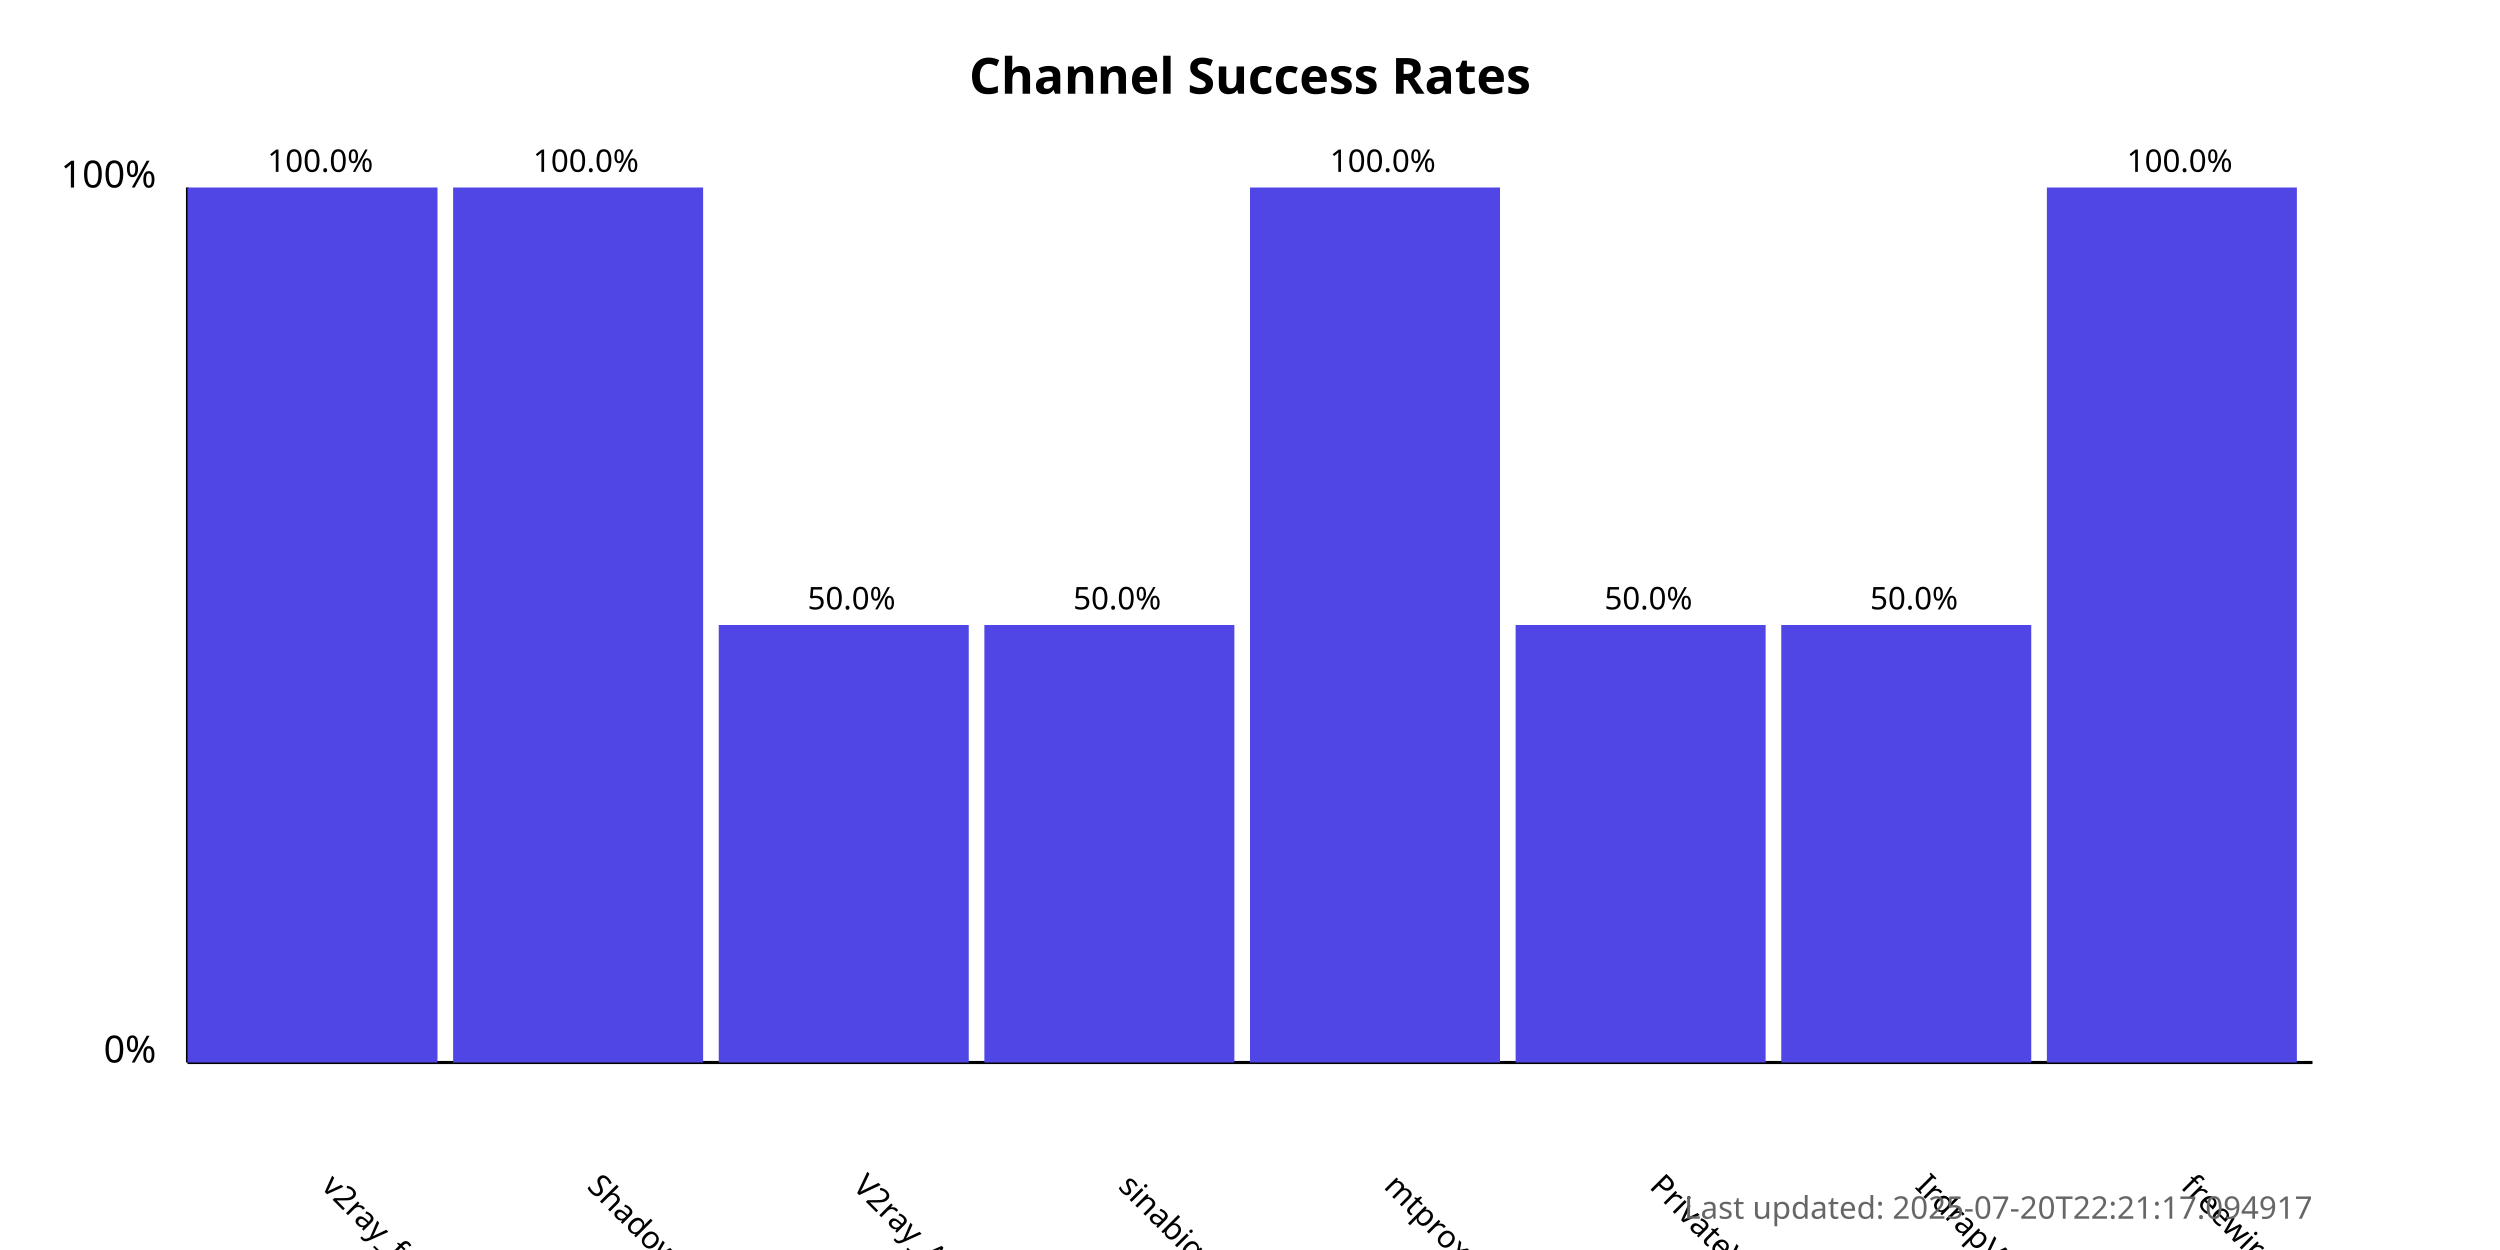
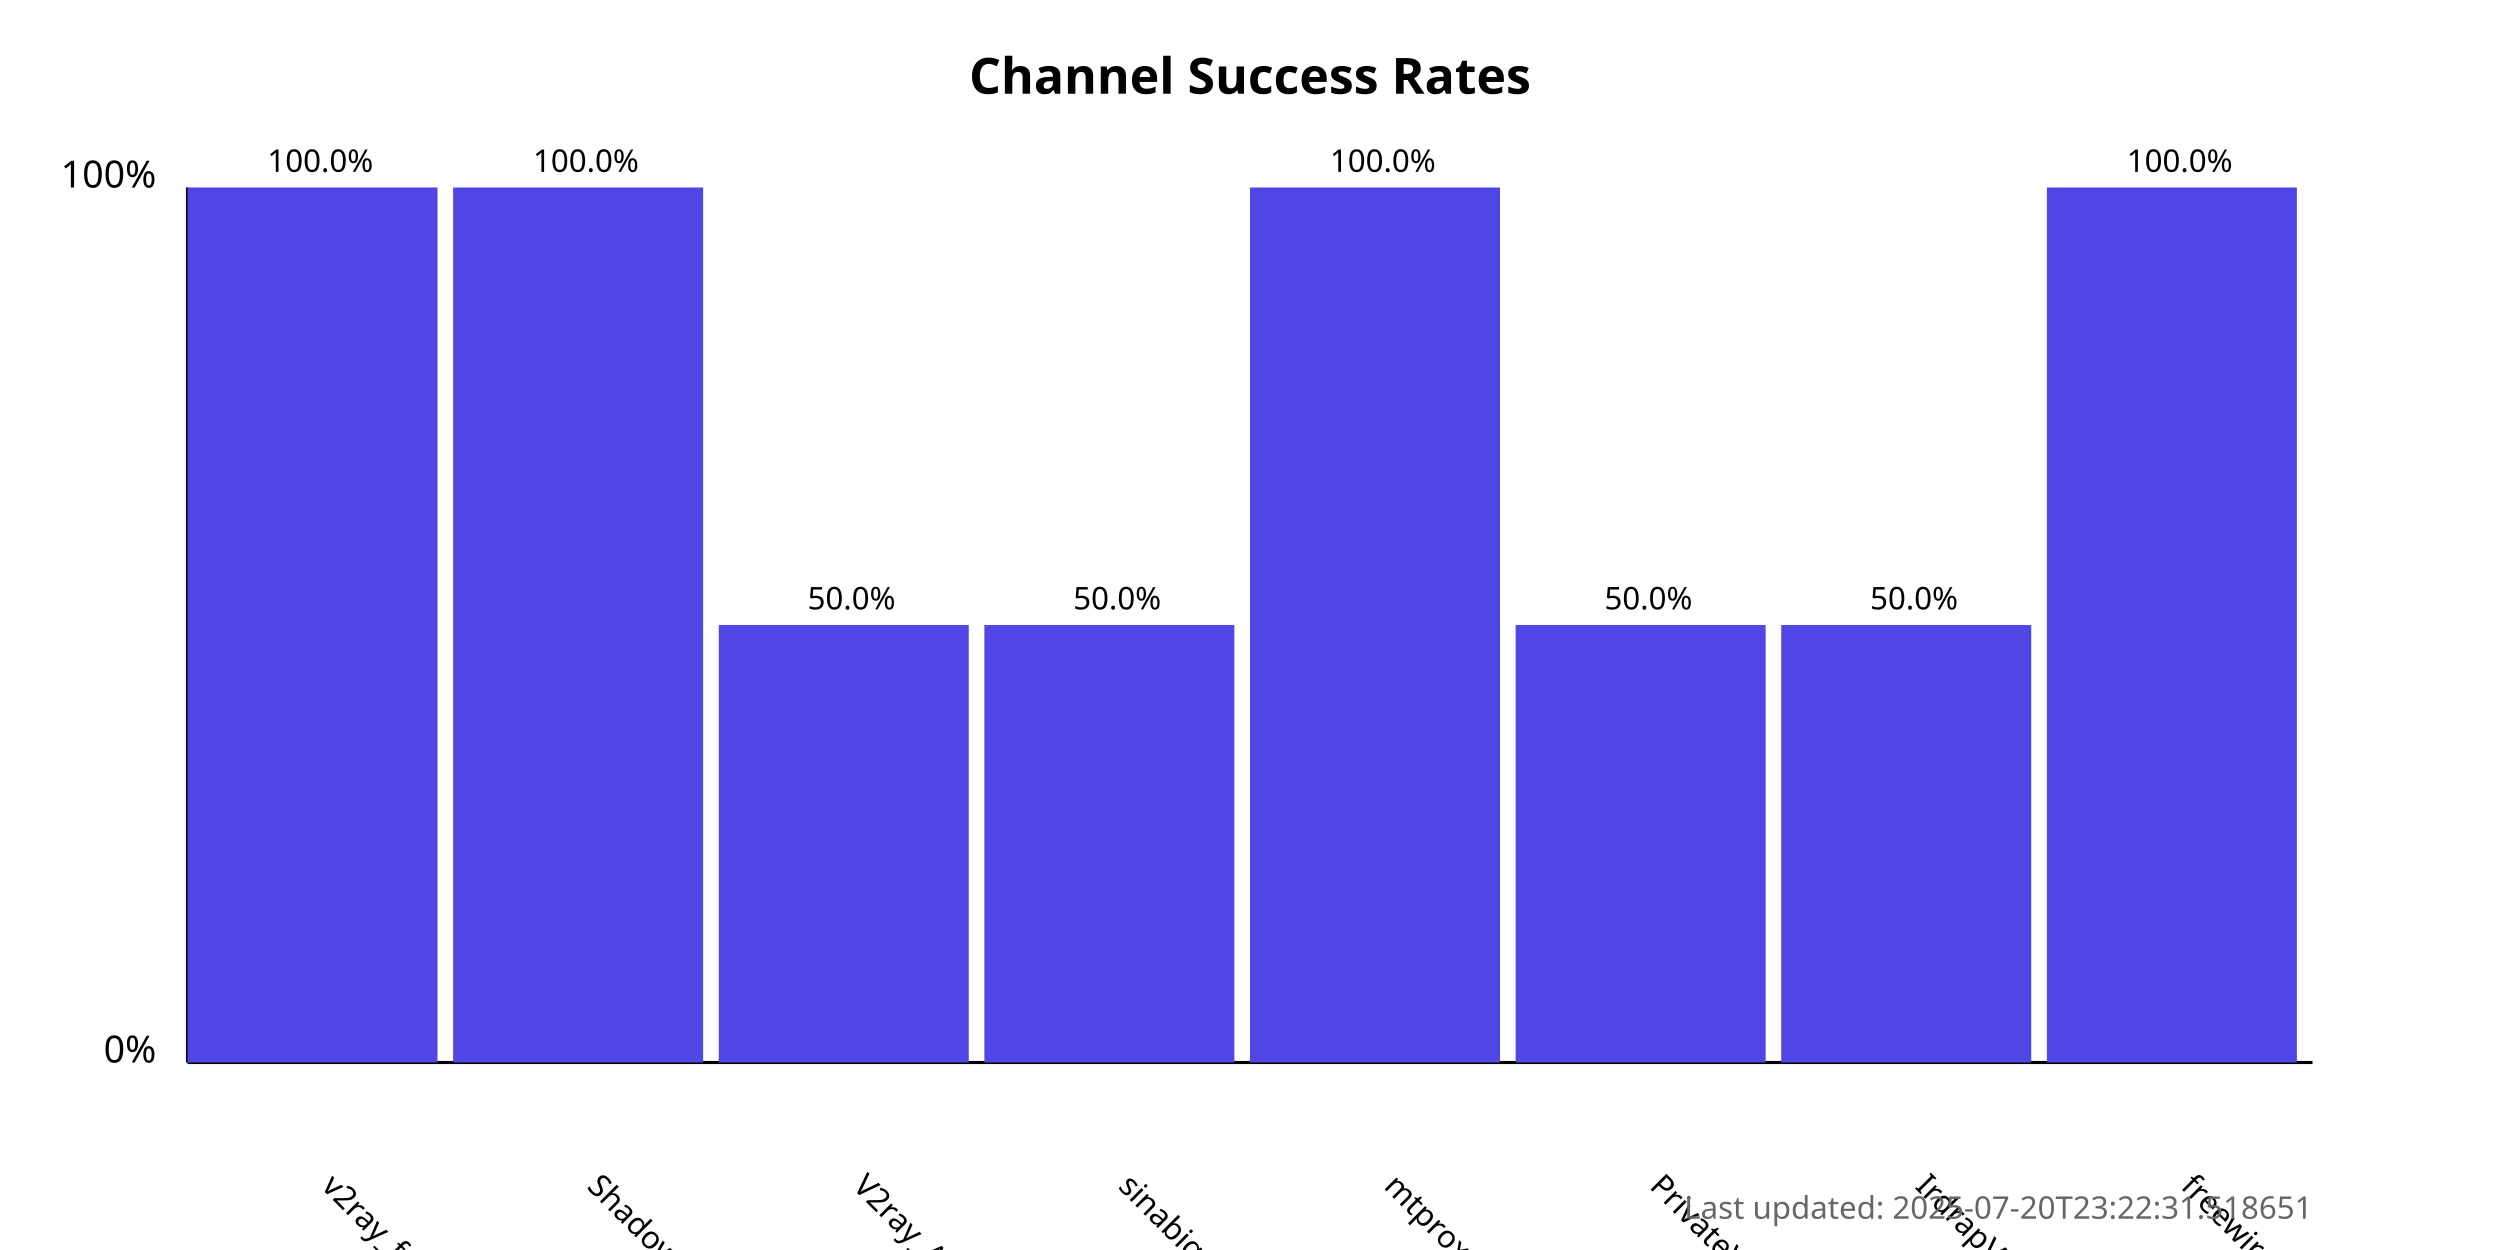
<svg xmlns="http://www.w3.org/2000/svg" width="800" height="400">
  <style>
            .chart-title { font: bold 16px sans-serif; }
            .axis-label { font: 12px sans-serif; }
            .tick-label { font: 10px sans-serif; }
            .bar { fill: #4f46e5; }
            .bar:hover { fill: #6366f1; }
            .timestamp { font: 10px sans-serif; fill: #666; }
        </style>
  <text x="400.0" y="30" text-anchor="middle" class="chart-title">
            Channel Success Rates
        </text>
  <line x1="60" y1="340" x2="60" y2="60" stroke="black" stroke-width="1" />
  <line x1="60" y1="340" x2="740" y2="340" stroke="black" stroke-width="1" />
  <text x="50" y="340" text-anchor="end" class="axis-label">0%</text>
  <text x="50" y="60" text-anchor="end" class="axis-label">100%</text>
  <g>
    <rect x="60" y="60.0" width="80.0" height="280.0" class="bar" />
    <text x="102.5" y="380" transform="rotate(45, 102.5, 380)" text-anchor="start" class="tick-label">
                v2ray_free_conf
            </text>
    <text x="102.5" y="55.0" text-anchor="middle" class="tick-label">
                100.0%
            </text>
  </g>
  <g>
    <rect x="145.0" y="60.0" width="80.0" height="280.0" class="bar" />
    <text x="187.5" y="380" transform="rotate(45, 187.5, 380)" text-anchor="start" class="tick-label">
                ShadowProxy66
            </text>
    <text x="187.5" y="55.0" text-anchor="middle" class="tick-label">
                100.0%
            </text>
  </g>
  <g>
    <rect x="230.0" y="200.0" width="80.0" height="140.0" class="bar" />
    <text x="272.5" y="380" transform="rotate(45, 272.5, 380)" text-anchor="start" class="tick-label">
                V2ray_Alpha
            </text>
    <text x="272.5" y="195.0" text-anchor="middle" class="tick-label">
                50.0%
            </text>
  </g>
  <g>
    <rect x="315.0" y="200.0" width="80.0" height="140.0" class="bar" />
    <text x="357.5" y="380" transform="rotate(45, 357.5, 380)" text-anchor="start" class="tick-label">
                sinabigo
            </text>
    <text x="357.5" y="195.0" text-anchor="middle" class="tick-label">
                50.0%
            </text>
  </g>
  <g>
    <rect x="400.0" y="60.0" width="80.0" height="280.0" class="bar" />
    <text x="442.5" y="380" transform="rotate(45, 442.5, 380)" text-anchor="start" class="tick-label">
                mtproxy_lists
            </text>
    <text x="442.5" y="55.0" text-anchor="middle" class="tick-label">
                100.0%
            </text>
  </g>
  <g>
    <rect x="485.0" y="200.0" width="80.0" height="140.0" class="bar" />
    <text x="527.5" y="380" transform="rotate(45, 527.5, 380)" text-anchor="start" class="tick-label">
                PrivateVPNs
            </text>
    <text x="527.5" y="195.0" text-anchor="middle" class="tick-label">
                50.0%
            </text>
  </g>
  <g>
    <rect x="570.0" y="200.0" width="80.0" height="140.0" class="bar" />
    <text x="612.5" y="380" transform="rotate(45, 612.5, 380)" text-anchor="start" class="tick-label">
                IrdrapVPNnews
            </text>
    <text x="612.5" y="195.0" text-anchor="middle" class="tick-label">
                50.0%
            </text>
  </g>
  <g>
    <rect x="655.0" y="60.0" width="80.0" height="280.0" class="bar" />
    <text x="697.5" y="380" transform="rotate(45, 697.5, 380)" text-anchor="start" class="tick-label">
                freewireguard
            </text>
    <text x="697.5" y="55.0" text-anchor="middle" class="tick-label">
                100.0%
            </text>
  </g>
  <text x="740" y="390" text-anchor="end" class="timestamp">
-             Last updated: 2025-07-20T22:21:17.094917
+             Last updated: 2025-07-20T23:22:31.518651
        </text>
</svg>
